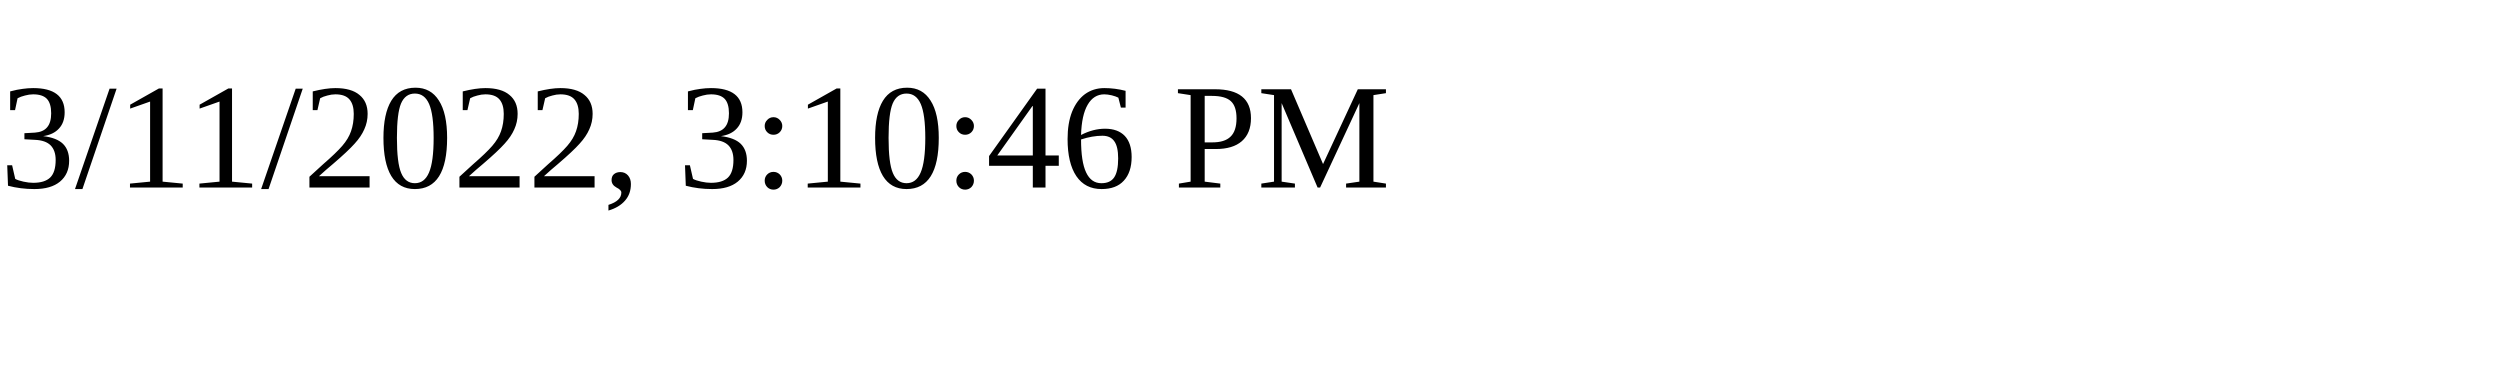
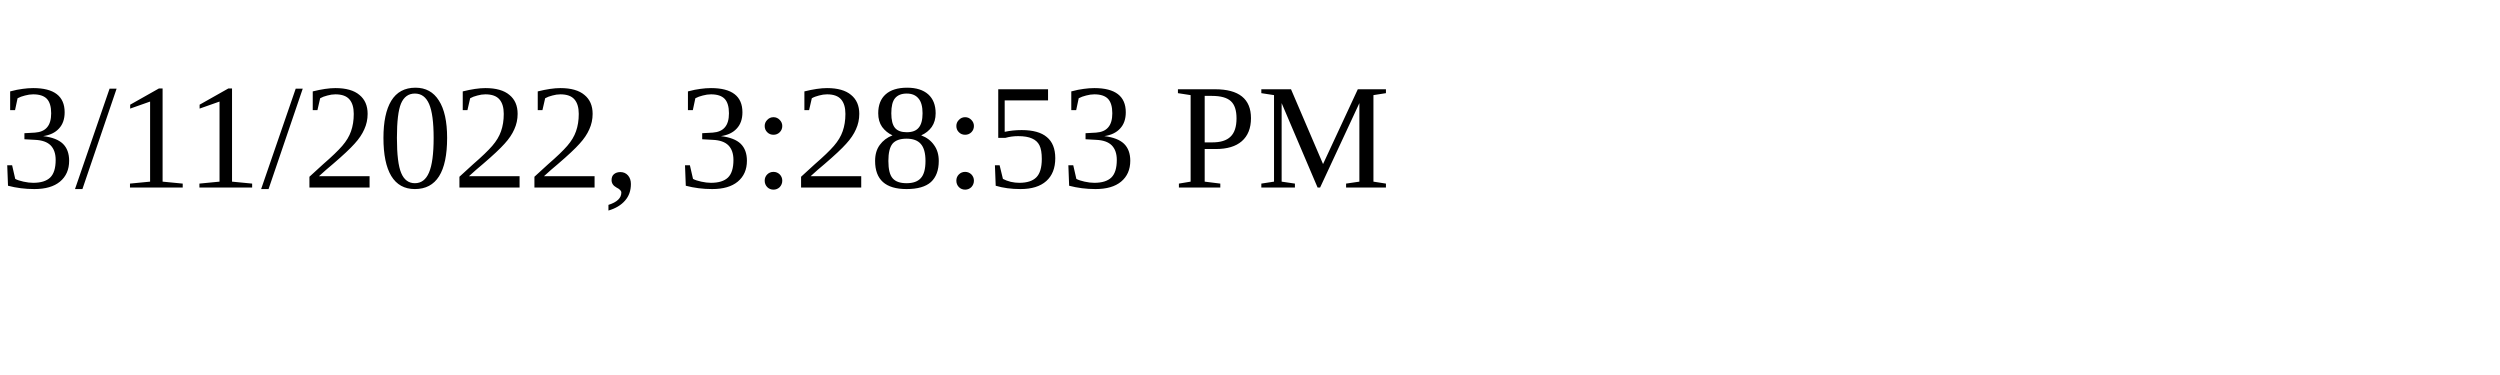
<svg xmlns="http://www.w3.org/2000/svg" height="30" width="200">
-   <text x="0" y="15">3/11/2022, 3:10:46 PM</text>
+   <text x="0" y="15">3/11/2022, 3:28:53 PM</text>
</svg>
